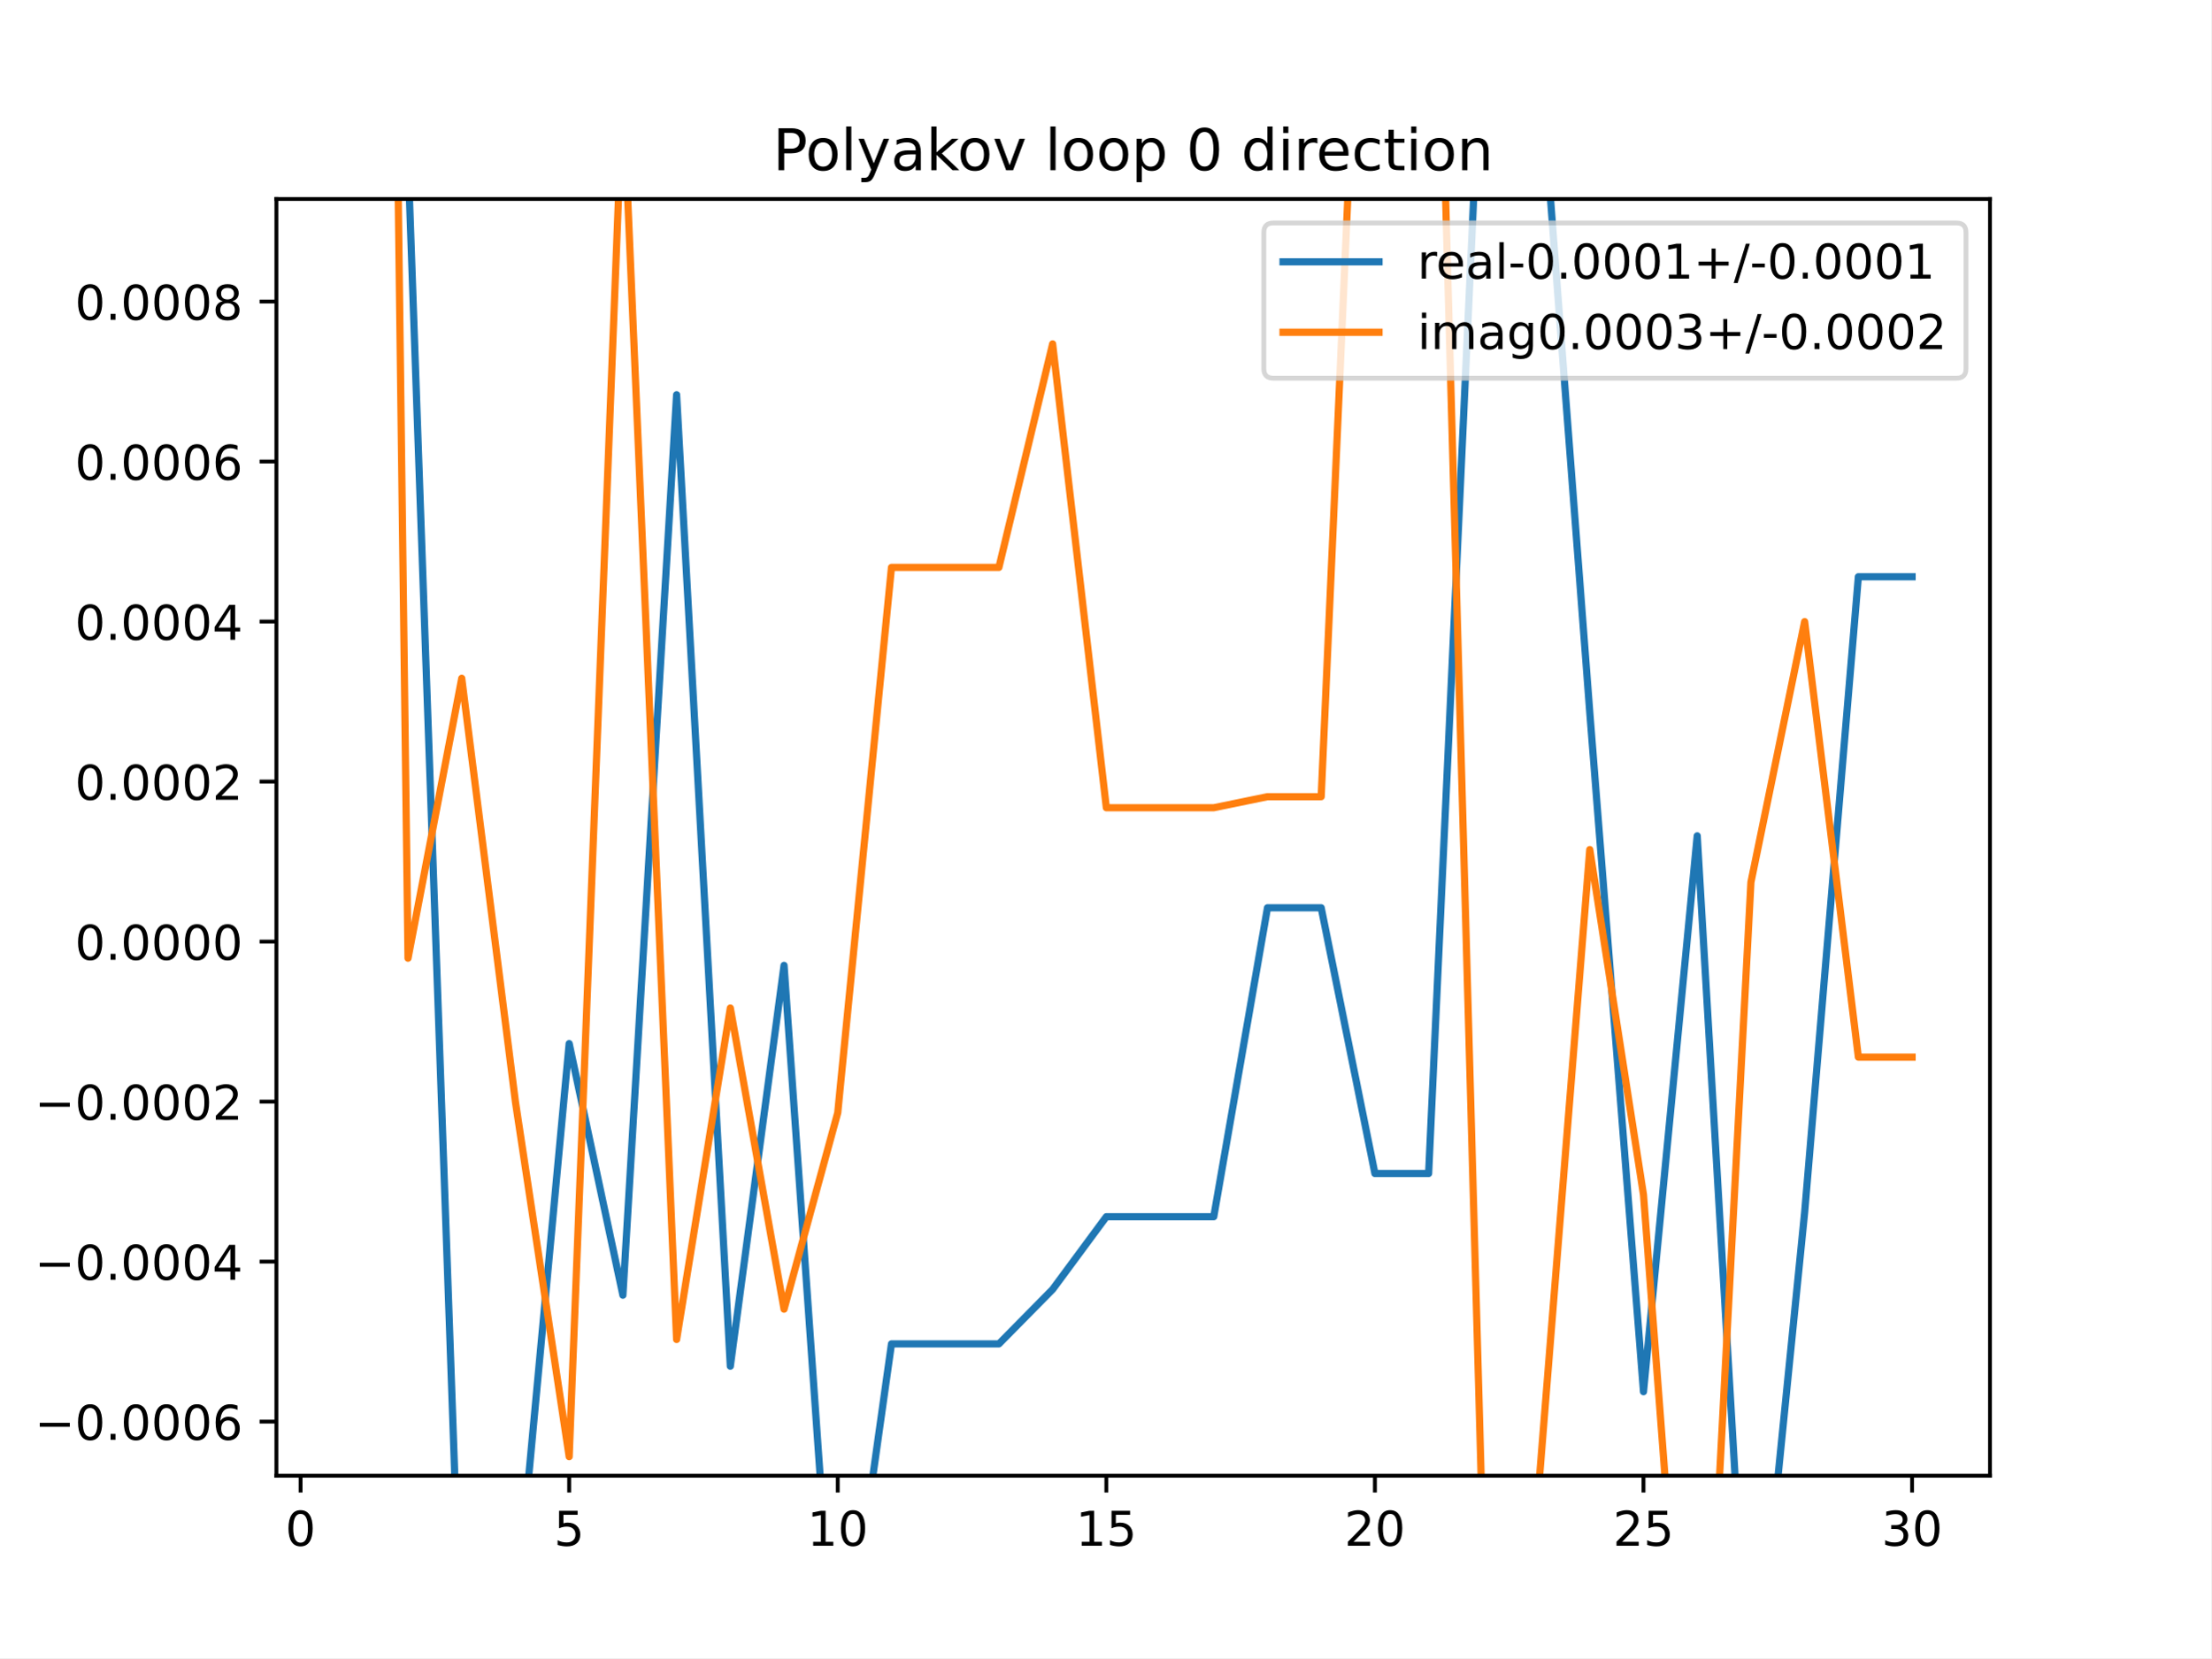
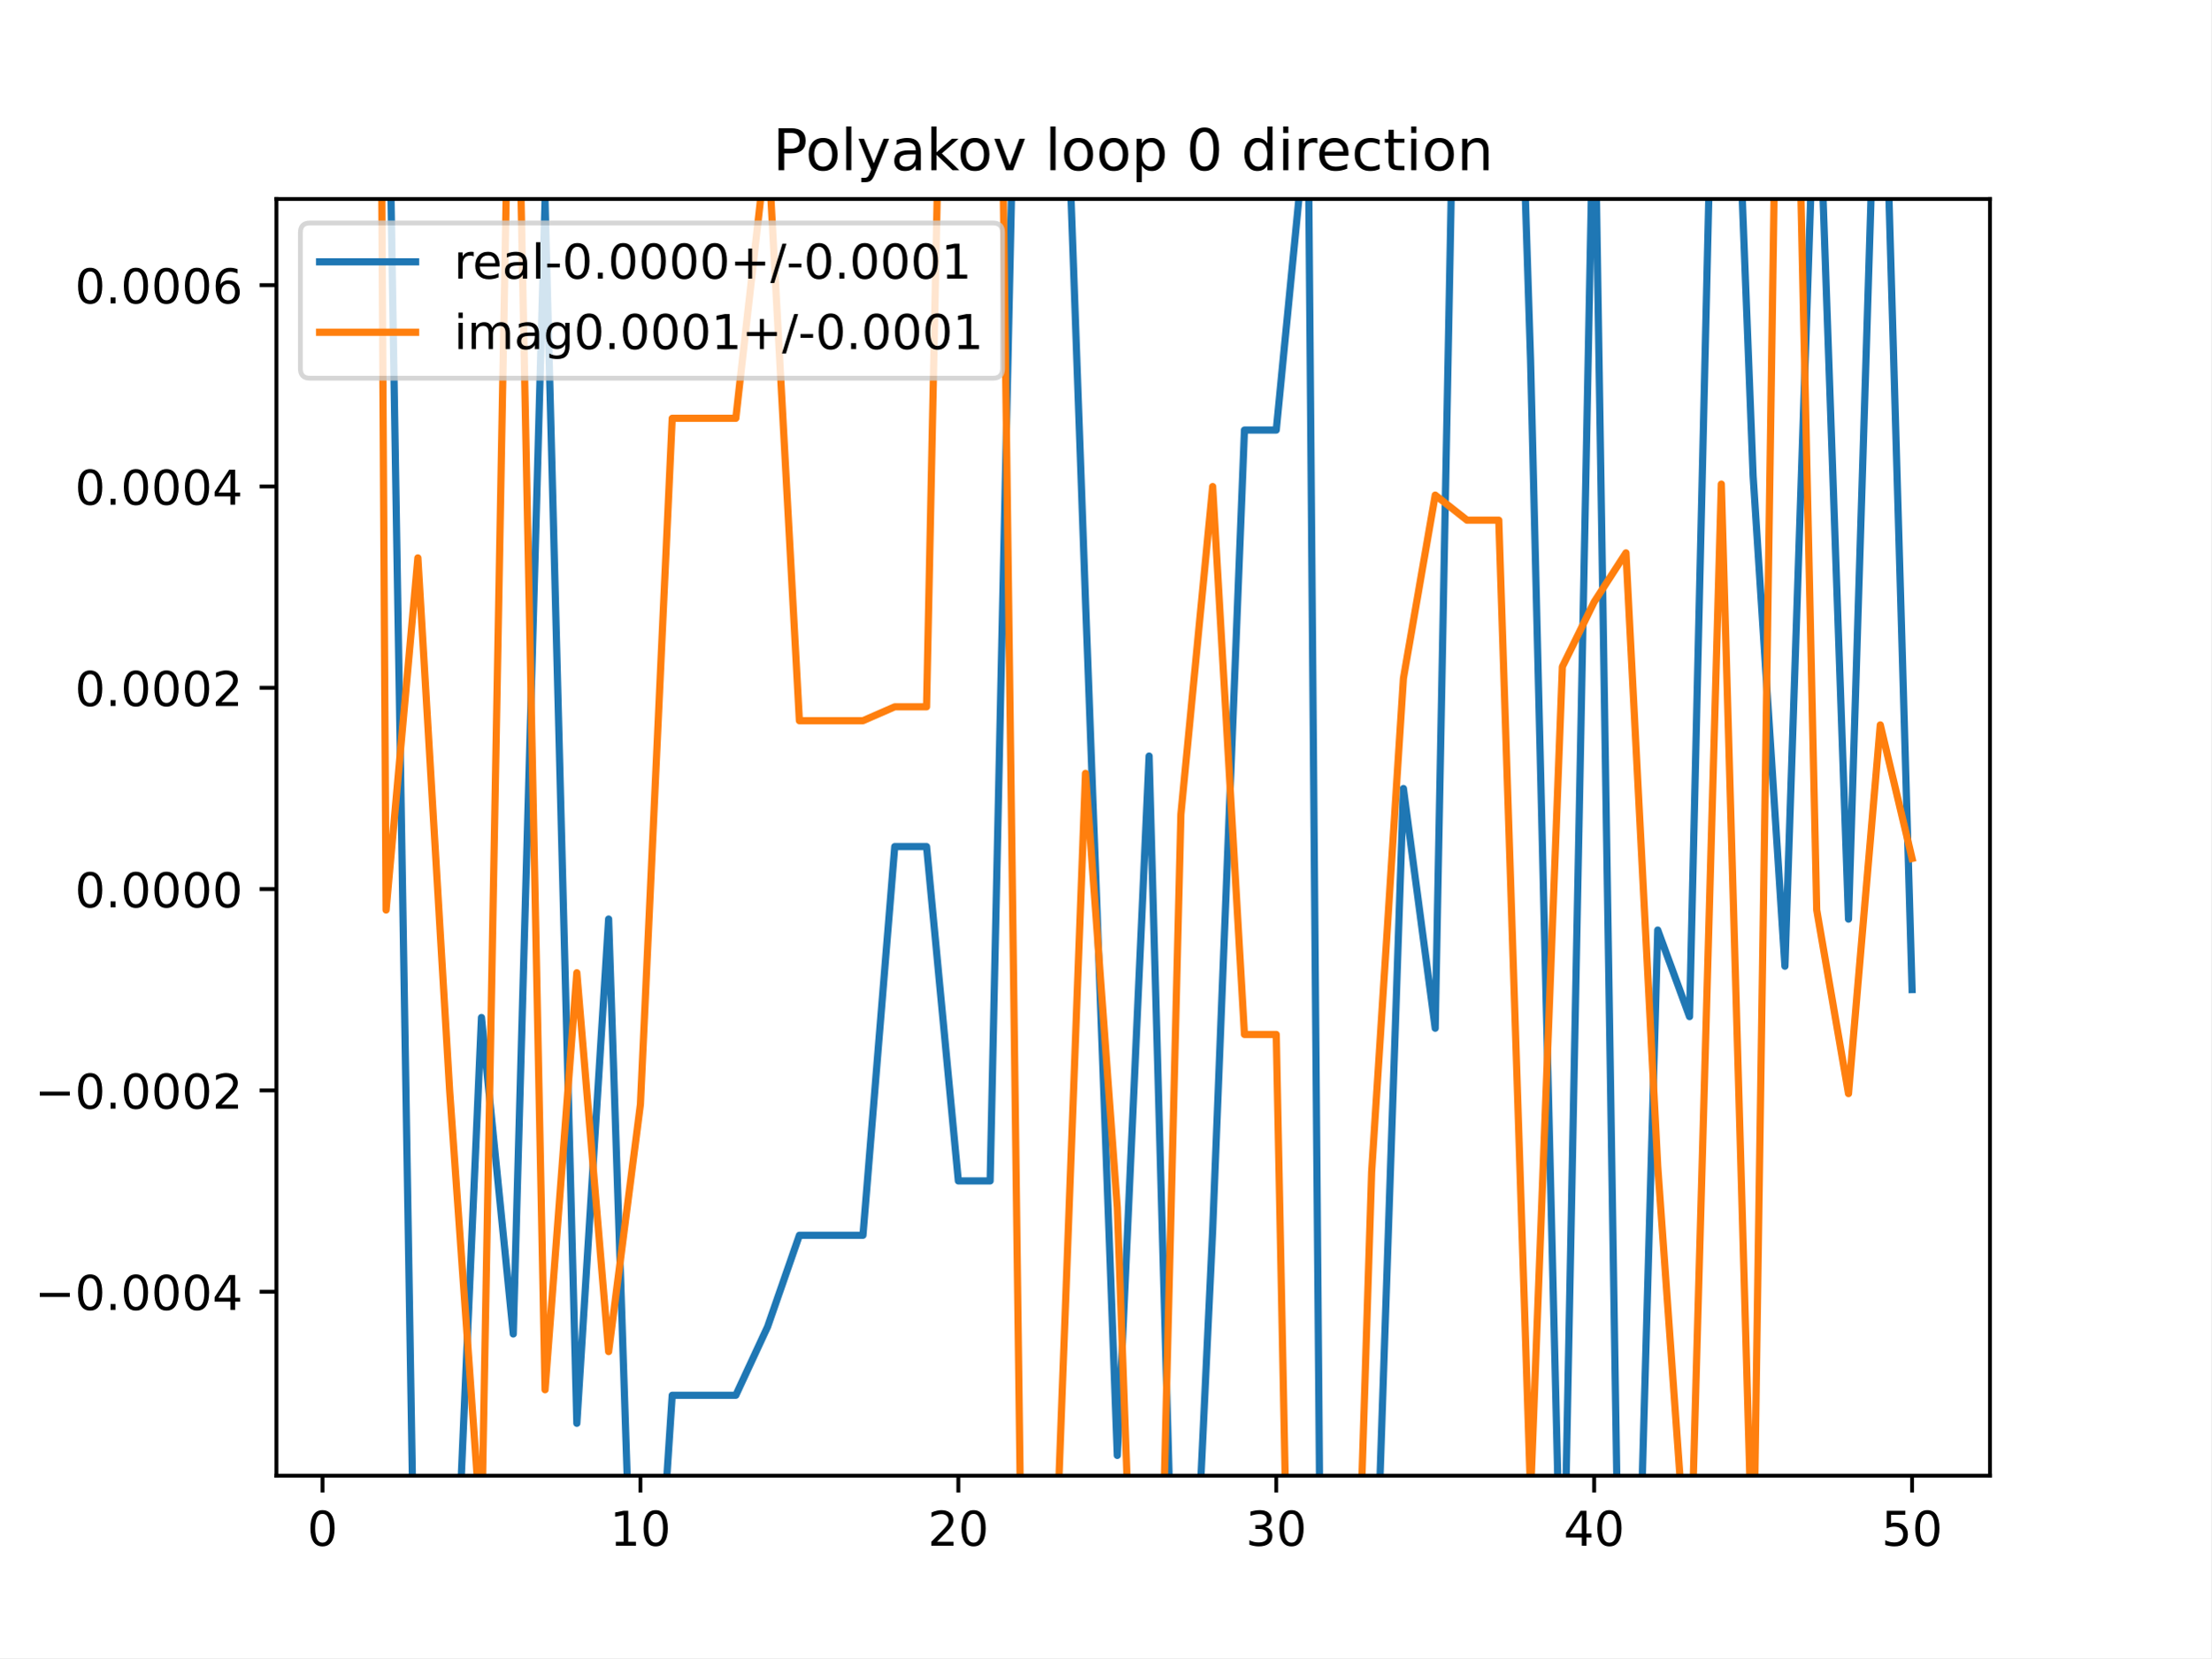
<svg xmlns="http://www.w3.org/2000/svg" xmlns:xlink="http://www.w3.org/1999/xlink" height="345.6pt" version="1.1" viewBox="0 0 460.8 345.6" width="460.8pt">
  <defs>
    <style type="text/css">
*{stroke-linecap:butt;stroke-linejoin:round;}
  </style>
  </defs>
  <g id="figure_1">
    <g id="patch_1">
      <path d="M 0 345.6  L 460.8 345.6  L 460.8 0  L 0 0  z " style="fill:#ffffff;" />
    </g>
    <g id="axes_1">
      <g id="patch_2">
        <path d="M 57.6 307.584  L 414.72 307.584  L 414.72 41.472  L 57.6 41.472  z " style="fill:#ffffff;" />
      </g>
      <g id="matplotlib.axis_1">
        <g id="xtick_1">
          <g id="line2d_1">
            <defs>
-               <path d="M 0 0  L 0 3.5  " id="mcbf77441ff" style="stroke:#000000;stroke-width:0.8;" />
-             </defs>
-             <g>
-               <use style="stroke:#000000;stroke-width:0.8;" x="62.638" xlink:href="#mcbf77441ff" y="307.584" />
+               <path d="M 0 0  L 0 3.5  " id="m22ef51a358" style="stroke:#000000;stroke-width:0.8;" />
+             </defs>
+             <g>
+               <use style="stroke:#000000;stroke-width:0.8;" x="67.207" xlink:href="#m22ef51a358" y="307.584" />
            </g>
          </g>
          <g id="text_1">
            <defs>
              <path d="M 31.781 66.406  Q 24.172 66.406 20.328 58.906  Q 16.5 51.422 16.5 36.375  Q 16.5 21.391 20.328 13.891  Q 24.172 6.391 31.781 6.391  Q 39.453 6.391 43.281 13.891  Q 47.125 21.391 47.125 36.375  Q 47.125 51.422 43.281 58.906  Q 39.453 66.406 31.781 66.406  z M 31.781 74.219  Q 44.047 74.219 50.516 64.516  Q 56.984 54.828 56.984 36.375  Q 56.984 17.969 50.516 8.266  Q 44.047 -1.422 31.781 -1.422  Q 19.531 -1.422 13.062 8.266  Q 6.594 17.969 6.594 36.375  Q 6.594 54.828 13.062 64.516  Q 19.531 74.219 31.781 74.219  z " id="DejaVuSans-48" />
            </defs>
-             <g transform="translate(59.45649 322.1824)scale(0.1 -0.1)">
+             <g transform="translate(64.02587 322.1824)scale(0.1 -0.1)">
              <use xlink:href="#DejaVuSans-48" />
            </g>
          </g>
        </g>
        <g id="xtick_2">
          <g id="line2d_2">
            <g>
-               <use style="stroke:#000000;stroke-width:0.8;" x="118.613" xlink:href="#mcbf77441ff" y="307.584" />
+               <use style="stroke:#000000;stroke-width:0.8;" x="133.463" xlink:href="#m22ef51a358" y="307.584" />
            </g>
          </g>
          <g id="text_2">
            <defs>
-               <path d="M 10.797 72.906  L 49.516 72.906  L 49.516 64.594  L 19.828 64.594  L 19.828 46.734  Q 21.969 47.469 24.109 47.828  Q 26.266 48.188 28.422 48.188  Q 40.625 48.188 47.75 41.5  Q 54.891 34.812 54.891 23.391  Q 54.891 11.625 47.562 5.094  Q 40.234 -1.422 26.906 -1.422  Q 22.312 -1.422 17.547 -0.641  Q 12.797 0.141 7.719 1.703  L 7.719 11.625  Q 12.109 9.234 16.797 8.062  Q 21.484 6.891 26.703 6.891  Q 35.156 6.891 40.078 11.328  Q 45.016 15.766 45.016 23.391  Q 45.016 31 40.078 35.438  Q 35.156 39.891 26.703 39.891  Q 22.75 39.891 18.812 39.016  Q 14.891 38.141 10.797 36.281  z " id="DejaVuSans-53" />
-             </defs>
-             <g transform="translate(115.4314 322.1824)scale(0.1 -0.1)">
-               <use xlink:href="#DejaVuSans-53" />
+               <path d="M 12.406 8.297  L 28.516 8.297  L 28.516 63.922  L 10.984 60.406  L 10.984 69.391  L 28.422 72.906  L 38.281 72.906  L 38.281 8.297  L 54.391 8.297  L 54.391 0  L 12.406 0  z " id="DejaVuSans-49" />
+             </defs>
+             <g transform="translate(127.1007 322.1824)scale(0.1 -0.1)">
+               <use xlink:href="#DejaVuSans-49" />
+               <use x="63.623" xlink:href="#DejaVuSans-48" />
            </g>
          </g>
        </g>
        <g id="xtick_3">
          <g id="line2d_3">
            <g>
-               <use style="stroke:#000000;stroke-width:0.8;" x="174.588" xlink:href="#mcbf77441ff" y="307.584" />
+               <use style="stroke:#000000;stroke-width:0.8;" x="199.719" xlink:href="#m22ef51a358" y="307.584" />
            </g>
          </g>
          <g id="text_3">
            <defs>
-               <path d="M 12.406 8.297  L 28.516 8.297  L 28.516 63.922  L 10.984 60.406  L 10.984 69.391  L 28.422 72.906  L 38.281 72.906  L 38.281 8.297  L 54.391 8.297  L 54.391 0  L 12.406 0  z " id="DejaVuSans-49" />
-             </defs>
-             <g transform="translate(168.2251 322.1824)scale(0.1 -0.1)">
-               <use xlink:href="#DejaVuSans-49" />
+               <path d="M 19.188 8.297  L 53.609 8.297  L 53.609 0  L 7.328 0  L 7.328 8.297  Q 12.938 14.109 22.625 23.891  Q 32.328 33.688 34.812 36.531  Q 39.547 41.844 41.422 45.531  Q 43.312 49.219 43.312 52.781  Q 43.312 58.594 39.234 62.25  Q 35.156 65.922 28.609 65.922  Q 23.969 65.922 18.812 64.312  Q 13.672 62.703 7.812 59.422  L 7.812 69.391  Q 13.766 71.781 18.938 73  Q 24.125 74.219 28.422 74.219  Q 39.75 74.219 46.484 68.547  Q 53.219 62.891 53.219 53.422  Q 53.219 48.922 51.531 44.891  Q 49.859 40.875 45.406 35.406  Q 44.188 33.984 37.641 27.219  Q 31.109 20.453 19.188 8.297  z " id="DejaVuSans-50" />
+             </defs>
+             <g transform="translate(193.3567 322.1824)scale(0.1 -0.1)">
+               <use xlink:href="#DejaVuSans-50" />
              <use x="63.623" xlink:href="#DejaVuSans-48" />
            </g>
          </g>
        </g>
        <g id="xtick_4">
          <g id="line2d_4">
            <g>
-               <use style="stroke:#000000;stroke-width:0.8;" x="230.563" xlink:href="#mcbf77441ff" y="307.584" />
+               <use style="stroke:#000000;stroke-width:0.8;" x="265.975" xlink:href="#m22ef51a358" y="307.584" />
            </g>
          </g>
          <g id="text_4">
-             <g transform="translate(224.2 322.1824)scale(0.1 -0.1)">
-               <use xlink:href="#DejaVuSans-49" />
-               <use x="63.623" xlink:href="#DejaVuSans-53" />
+             <defs>
+               <path d="M 40.578 39.312  Q 47.656 37.797 51.625 33  Q 55.609 28.219 55.609 21.188  Q 55.609 10.406 48.188 4.484  Q 40.766 -1.422 27.094 -1.422  Q 22.516 -1.422 17.656 -0.516  Q 12.797 0.391 7.625 2.203  L 7.625 11.719  Q 11.719 9.328 16.594 8.109  Q 21.484 6.891 26.812 6.891  Q 36.078 6.891 40.938 10.547  Q 45.797 14.203 45.797 21.188  Q 45.797 27.641 41.281 31.266  Q 36.766 34.906 28.719 34.906  L 20.219 34.906  L 20.219 43.016  L 29.109 43.016  Q 36.375 43.016 40.234 45.922  Q 44.094 48.828 44.094 54.297  Q 44.094 59.906 40.109 62.906  Q 36.141 65.922 28.719 65.922  Q 24.656 65.922 20.016 65.031  Q 15.375 64.156 9.812 62.312  L 9.812 71.094  Q 15.438 72.656 20.344 73.438  Q 25.25 74.219 29.594 74.219  Q 40.828 74.219 47.359 69.109  Q 53.906 64.016 53.906 55.328  Q 53.906 49.266 50.438 45.094  Q 46.969 40.922 40.578 39.312  z " id="DejaVuSans-51" />
+             </defs>
+             <g transform="translate(259.6127 322.1824)scale(0.1 -0.1)">
+               <use xlink:href="#DejaVuSans-51" />
+               <use x="63.623" xlink:href="#DejaVuSans-48" />
            </g>
          </g>
        </g>
        <g id="xtick_5">
          <g id="line2d_5">
            <g>
-               <use style="stroke:#000000;stroke-width:0.8;" x="286.537" xlink:href="#mcbf77441ff" y="307.584" />
+               <use style="stroke:#000000;stroke-width:0.8;" x="332.231" xlink:href="#m22ef51a358" y="307.584" />
            </g>
          </g>
          <g id="text_5">
            <defs>
-               <path d="M 19.188 8.297  L 53.609 8.297  L 53.609 0  L 7.328 0  L 7.328 8.297  Q 12.938 14.109 22.625 23.891  Q 32.328 33.688 34.812 36.531  Q 39.547 41.844 41.422 45.531  Q 43.312 49.219 43.312 52.781  Q 43.312 58.594 39.234 62.25  Q 35.156 65.922 28.609 65.922  Q 23.969 65.922 18.812 64.312  Q 13.672 62.703 7.812 59.422  L 7.812 69.391  Q 13.766 71.781 18.938 73  Q 24.125 74.219 28.422 74.219  Q 39.75 74.219 46.484 68.547  Q 53.219 62.891 53.219 53.422  Q 53.219 48.922 51.531 44.891  Q 49.859 40.875 45.406 35.406  Q 44.188 33.984 37.641 27.219  Q 31.109 20.453 19.188 8.297  z " id="DejaVuSans-50" />
-             </defs>
-             <g transform="translate(280.1749 322.1824)scale(0.1 -0.1)">
-               <use xlink:href="#DejaVuSans-50" />
+               <path d="M 37.797 64.312  L 12.891 25.391  L 37.797 25.391  z M 35.203 72.906  L 47.609 72.906  L 47.609 25.391  L 58.016 25.391  L 58.016 17.188  L 47.609 17.188  L 47.609 0  L 37.797 0  L 37.797 17.188  L 4.891 17.188  L 4.891 26.703  z " id="DejaVuSans-52" />
+             </defs>
+             <g transform="translate(325.8687 322.1824)scale(0.1 -0.1)">
+               <use xlink:href="#DejaVuSans-52" />
              <use x="63.623" xlink:href="#DejaVuSans-48" />
            </g>
          </g>
        </g>
        <g id="xtick_6">
          <g id="line2d_6">
            <g>
-               <use style="stroke:#000000;stroke-width:0.8;" x="342.512" xlink:href="#mcbf77441ff" y="307.584" />
+               <use style="stroke:#000000;stroke-width:0.8;" x="398.487" xlink:href="#m22ef51a358" y="307.584" />
            </g>
          </g>
          <g id="text_6">
-             <g transform="translate(336.1499 322.1824)scale(0.1 -0.1)">
-               <use xlink:href="#DejaVuSans-50" />
-               <use x="63.623" xlink:href="#DejaVuSans-53" />
-             </g>
-           </g>
-         </g>
-         <g id="xtick_7">
-           <g id="line2d_7">
-             <g>
-               <use style="stroke:#000000;stroke-width:0.8;" x="398.487" xlink:href="#mcbf77441ff" y="307.584" />
-             </g>
-           </g>
-           <g id="text_7">
-             <defs>
-               <path d="M 40.578 39.312  Q 47.656 37.797 51.625 33  Q 55.609 28.219 55.609 21.188  Q 55.609 10.406 48.188 4.484  Q 40.766 -1.422 27.094 -1.422  Q 22.516 -1.422 17.656 -0.516  Q 12.797 0.391 7.625 2.203  L 7.625 11.719  Q 11.719 9.328 16.594 8.109  Q 21.484 6.891 26.812 6.891  Q 36.078 6.891 40.938 10.547  Q 45.797 14.203 45.797 21.188  Q 45.797 27.641 41.281 31.266  Q 36.766 34.906 28.719 34.906  L 20.219 34.906  L 20.219 43.016  L 29.109 43.016  Q 36.375 43.016 40.234 45.922  Q 44.094 48.828 44.094 54.297  Q 44.094 59.906 40.109 62.906  Q 36.141 65.922 28.719 65.922  Q 24.656 65.922 20.016 65.031  Q 15.375 64.156 9.812 62.312  L 9.812 71.094  Q 15.438 72.656 20.344 73.438  Q 25.25 74.219 29.594 74.219  Q 40.828 74.219 47.359 69.109  Q 53.906 64.016 53.906 55.328  Q 53.906 49.266 50.438 45.094  Q 46.969 40.922 40.578 39.312  z " id="DejaVuSans-51" />
+             <defs>
+               <path d="M 10.797 72.906  L 49.516 72.906  L 49.516 64.594  L 19.828 64.594  L 19.828 46.734  Q 21.969 47.469 24.109 47.828  Q 26.266 48.188 28.422 48.188  Q 40.625 48.188 47.75 41.5  Q 54.891 34.812 54.891 23.391  Q 54.891 11.625 47.562 5.094  Q 40.234 -1.422 26.906 -1.422  Q 22.312 -1.422 17.547 -0.641  Q 12.797 0.141 7.719 1.703  L 7.719 11.625  Q 12.109 9.234 16.797 8.062  Q 21.484 6.891 26.703 6.891  Q 35.156 6.891 40.078 11.328  Q 45.016 15.766 45.016 23.391  Q 45.016 31 40.078 35.438  Q 35.156 39.891 26.703 39.891  Q 22.75 39.891 18.812 39.016  Q 14.891 38.141 10.797 36.281  z " id="DejaVuSans-53" />
            </defs>
            <g transform="translate(392.1248 322.1824)scale(0.1 -0.1)">
-               <use xlink:href="#DejaVuSans-51" />
+               <use xlink:href="#DejaVuSans-53" />
              <use x="63.623" xlink:href="#DejaVuSans-48" />
            </g>
          </g>
        </g>
      </g>
      <g id="matplotlib.axis_2">
        <g id="ytick_1">
-           <g id="line2d_8">
-             <defs>
-               <path d="M 0 0  L -3.5 0  " id="mf960a176d1" style="stroke:#000000;stroke-width:0.8;" />
-             </defs>
-             <g>
-               <use style="stroke:#000000;stroke-width:0.8;" x="57.6" xlink:href="#mf960a176d1" y="296.307" />
-             </g>
-           </g>
-           <g id="text_8">
+           <g id="line2d_7">
+             <defs>
+               <path d="M 0 0  L -3.5 0  " id="m80b40e028d" style="stroke:#000000;stroke-width:0.8;" />
+             </defs>
+             <g>
+               <use style="stroke:#000000;stroke-width:0.8;" x="57.6" xlink:href="#m80b40e028d" y="269.242" />
+             </g>
+           </g>
+           <g id="text_7">
            <defs>
              <path d="M 10.594 35.5  L 73.188 35.5  L 73.188 27.203  L 10.594 27.203  z " id="DejaVuSans-8722" />
              <path d="M 10.688 12.406  L 21 12.406  L 21 0  L 10.688 0  z " id="DejaVuSans-46" />
-               <path d="M 33.016 40.375  Q 26.375 40.375 22.484 35.828  Q 18.609 31.297 18.609 23.391  Q 18.609 15.531 22.484 10.953  Q 26.375 6.391 33.016 6.391  Q 39.656 6.391 43.531 10.953  Q 47.406 15.531 47.406 23.391  Q 47.406 31.297 43.531 35.828  Q 39.656 40.375 33.016 40.375  z M 52.594 71.297  L 52.594 62.312  Q 48.875 64.062 45.094 64.984  Q 41.312 65.922 37.594 65.922  Q 27.828 65.922 22.672 59.328  Q 17.531 52.734 16.797 39.406  Q 19.672 43.656 24.016 45.922  Q 28.375 48.188 33.594 48.188  Q 44.578 48.188 50.953 41.516  Q 57.328 34.859 57.328 23.391  Q 57.328 12.156 50.688 5.359  Q 44.047 -1.422 33.016 -1.422  Q 20.359 -1.422 13.672 8.266  Q 6.984 17.969 6.984 36.375  Q 6.984 53.656 15.188 63.938  Q 23.391 74.219 37.203 74.219  Q 40.922 74.219 44.703 73.484  Q 48.484 72.75 52.594 71.297  z " id="DejaVuSans-54" />
-             </defs>
-             <g transform="translate(7.229687 300.1066)scale(0.1 -0.1)">
-               <use xlink:href="#DejaVuSans-8722" />
-               <use x="83.789" xlink:href="#DejaVuSans-48" />
-               <use x="147.412" xlink:href="#DejaVuSans-46" />
-               <use x="179.199" xlink:href="#DejaVuSans-48" />
-               <use x="242.822" xlink:href="#DejaVuSans-48" />
-               <use x="306.445" xlink:href="#DejaVuSans-48" />
-               <use x="370.068" xlink:href="#DejaVuSans-54" />
-             </g>
-           </g>
-         </g>
-         <g id="ytick_2">
-           <g id="line2d_9">
-             <g>
-               <use style="stroke:#000000;stroke-width:0.8;" x="57.6" xlink:href="#mf960a176d1" y="262.956" />
-             </g>
-           </g>
-           <g id="text_9">
-             <defs>
-               <path d="M 37.797 64.312  L 12.891 25.391  L 37.797 25.391  z M 35.203 72.906  L 47.609 72.906  L 47.609 25.391  L 58.016 25.391  L 58.016 17.188  L 47.609 17.188  L 47.609 0  L 37.797 0  L 37.797 17.188  L 4.891 17.188  L 4.891 26.703  z " id="DejaVuSans-52" />
-             </defs>
-             <g transform="translate(7.229687 266.7553)scale(0.1 -0.1)">
+             </defs>
+             <g transform="translate(7.229687 273.0407)scale(0.1 -0.1)">
              <use xlink:href="#DejaVuSans-8722" />
              <use x="83.789" xlink:href="#DejaVuSans-48" />
              <use x="147.412" xlink:href="#DejaVuSans-46" />
              <use x="179.199" xlink:href="#DejaVuSans-48" />
              <use x="242.822" xlink:href="#DejaVuSans-48" />
              <use x="306.445" xlink:href="#DejaVuSans-48" />
              <use x="370.068" xlink:href="#DejaVuSans-52" />
            </g>
          </g>
        </g>
-         <g id="ytick_3">
-           <g id="line2d_10">
-             <g>
-               <use style="stroke:#000000;stroke-width:0.8;" x="57.6" xlink:href="#mf960a176d1" y="229.605" />
-             </g>
-           </g>
-           <g id="text_10">
-             <g transform="translate(7.229687 233.404)scale(0.1 -0.1)">
+         <g id="ytick_2">
+           <g id="line2d_8">
+             <g>
+               <use style="stroke:#000000;stroke-width:0.8;" x="57.6" xlink:href="#m80b40e028d" y="227.278" />
+             </g>
+           </g>
+           <g id="text_8">
+             <g transform="translate(7.229687 231.0776)scale(0.1 -0.1)">
              <use xlink:href="#DejaVuSans-8722" />
              <use x="83.789" xlink:href="#DejaVuSans-48" />
              <use x="147.412" xlink:href="#DejaVuSans-46" />
              <use x="179.199" xlink:href="#DejaVuSans-48" />
              <use x="242.822" xlink:href="#DejaVuSans-48" />
              <use x="306.445" xlink:href="#DejaVuSans-48" />
              <use x="370.068" xlink:href="#DejaVuSans-50" />
            </g>
          </g>
        </g>
-         <g id="ytick_4">
-           <g id="line2d_11">
-             <g>
-               <use style="stroke:#000000;stroke-width:0.8;" x="57.6" xlink:href="#mf960a176d1" y="196.253" />
-             </g>
-           </g>
-           <g id="text_11">
-             <g transform="translate(15.60938 200.0526)scale(0.1 -0.1)">
+         <g id="ytick_3">
+           <g id="line2d_9">
+             <g>
+               <use style="stroke:#000000;stroke-width:0.8;" x="57.6" xlink:href="#m80b40e028d" y="185.315" />
+             </g>
+           </g>
+           <g id="text_9">
+             <g transform="translate(15.60938 189.1144)scale(0.1 -0.1)">
              <use xlink:href="#DejaVuSans-48" />
              <use x="63.623" xlink:href="#DejaVuSans-46" />
              <use x="95.41" xlink:href="#DejaVuSans-48" />
              <use x="159.033" xlink:href="#DejaVuSans-48" />
              <use x="222.656" xlink:href="#DejaVuSans-48" />
              <use x="286.279" xlink:href="#DejaVuSans-48" />
            </g>
          </g>
        </g>
-         <g id="ytick_5">
-           <g id="line2d_12">
-             <g>
-               <use style="stroke:#000000;stroke-width:0.8;" x="57.6" xlink:href="#mf960a176d1" y="162.902" />
-             </g>
-           </g>
-           <g id="text_12">
-             <g transform="translate(15.60938 166.7013)scale(0.1 -0.1)">
+         <g id="ytick_4">
+           <g id="line2d_10">
+             <g>
+               <use style="stroke:#000000;stroke-width:0.8;" x="57.6" xlink:href="#m80b40e028d" y="143.352" />
+             </g>
+           </g>
+           <g id="text_10">
+             <g transform="translate(15.60938 147.1512)scale(0.1 -0.1)">
              <use xlink:href="#DejaVuSans-48" />
              <use x="63.623" xlink:href="#DejaVuSans-46" />
              <use x="95.41" xlink:href="#DejaVuSans-48" />
              <use x="159.033" xlink:href="#DejaVuSans-48" />
              <use x="222.656" xlink:href="#DejaVuSans-48" />
              <use x="286.279" xlink:href="#DejaVuSans-50" />
            </g>
          </g>
        </g>
-         <g id="ytick_6">
-           <g id="line2d_13">
-             <g>
-               <use style="stroke:#000000;stroke-width:0.8;" x="57.6" xlink:href="#mf960a176d1" y="129.551" />
-             </g>
-           </g>
-           <g id="text_13">
-             <g transform="translate(15.60938 133.35)scale(0.1 -0.1)">
+         <g id="ytick_5">
+           <g id="line2d_11">
+             <g>
+               <use style="stroke:#000000;stroke-width:0.8;" x="57.6" xlink:href="#m80b40e028d" y="101.389" />
+             </g>
+           </g>
+           <g id="text_11">
+             <g transform="translate(15.60938 105.1881)scale(0.1 -0.1)">
              <use xlink:href="#DejaVuSans-48" />
              <use x="63.623" xlink:href="#DejaVuSans-46" />
              <use x="95.41" xlink:href="#DejaVuSans-48" />
              <use x="159.033" xlink:href="#DejaVuSans-48" />
              <use x="222.656" xlink:href="#DejaVuSans-48" />
              <use x="286.279" xlink:href="#DejaVuSans-52" />
            </g>
          </g>
        </g>
-         <g id="ytick_7">
-           <g id="line2d_14">
-             <g>
-               <use style="stroke:#000000;stroke-width:0.8;" x="57.6" xlink:href="#mf960a176d1" y="96.199" />
-             </g>
-           </g>
-           <g id="text_14">
-             <g transform="translate(15.60938 99.99866)scale(0.1 -0.1)">
+         <g id="ytick_6">
+           <g id="line2d_12">
+             <g>
+               <use style="stroke:#000000;stroke-width:0.8;" x="57.6" xlink:href="#m80b40e028d" y="59.426" />
+             </g>
+           </g>
+           <g id="text_12">
+             <defs>
+               <path d="M 33.016 40.375  Q 26.375 40.375 22.484 35.828  Q 18.609 31.297 18.609 23.391  Q 18.609 15.531 22.484 10.953  Q 26.375 6.391 33.016 6.391  Q 39.656 6.391 43.531 10.953  Q 47.406 15.531 47.406 23.391  Q 47.406 31.297 43.531 35.828  Q 39.656 40.375 33.016 40.375  z M 52.594 71.297  L 52.594 62.312  Q 48.875 64.062 45.094 64.984  Q 41.312 65.922 37.594 65.922  Q 27.828 65.922 22.672 59.328  Q 17.531 52.734 16.797 39.406  Q 19.672 43.656 24.016 45.922  Q 28.375 48.188 33.594 48.188  Q 44.578 48.188 50.953 41.516  Q 57.328 34.859 57.328 23.391  Q 57.328 12.156 50.688 5.359  Q 44.047 -1.422 33.016 -1.422  Q 20.359 -1.422 13.672 8.266  Q 6.984 17.969 6.984 36.375  Q 6.984 53.656 15.188 63.938  Q 23.391 74.219 37.203 74.219  Q 40.922 74.219 44.703 73.484  Q 48.484 72.75 52.594 71.297  z " id="DejaVuSans-54" />
+             </defs>
+             <g transform="translate(15.60938 63.2249)scale(0.1 -0.1)">
              <use xlink:href="#DejaVuSans-48" />
              <use x="63.623" xlink:href="#DejaVuSans-46" />
              <use x="95.41" xlink:href="#DejaVuSans-48" />
              <use x="159.033" xlink:href="#DejaVuSans-48" />
              <use x="222.656" xlink:href="#DejaVuSans-48" />
              <use x="286.279" xlink:href="#DejaVuSans-54" />
            </g>
          </g>
        </g>
-         <g id="ytick_8">
-           <g id="line2d_15">
-             <g>
-               <use style="stroke:#000000;stroke-width:0.8;" x="57.6" xlink:href="#mf960a176d1" y="62.848" />
-             </g>
-           </g>
-           <g id="text_15">
-             <defs>
-               <path d="M 31.781 34.625  Q 24.75 34.625 20.719 30.859  Q 16.703 27.094 16.703 20.516  Q 16.703 13.922 20.719 10.156  Q 24.75 6.391 31.781 6.391  Q 38.812 6.391 42.859 10.172  Q 46.922 13.969 46.922 20.516  Q 46.922 27.094 42.891 30.859  Q 38.875 34.625 31.781 34.625  z M 21.922 38.812  Q 15.578 40.375 12.031 44.719  Q 8.5 49.078 8.5 55.328  Q 8.5 64.062 14.719 69.141  Q 20.953 74.219 31.781 74.219  Q 42.672 74.219 48.875 69.141  Q 55.078 64.062 55.078 55.328  Q 55.078 49.078 51.531 44.719  Q 48 40.375 41.703 38.812  Q 48.828 37.156 52.797 32.312  Q 56.781 27.484 56.781 20.516  Q 56.781 9.906 50.312 4.234  Q 43.844 -1.422 31.781 -1.422  Q 19.734 -1.422 13.25 4.234  Q 6.781 9.906 6.781 20.516  Q 6.781 27.484 10.781 32.312  Q 14.797 37.156 21.922 38.812  z M 18.312 54.391  Q 18.312 48.734 21.844 45.562  Q 25.391 42.391 31.781 42.391  Q 38.141 42.391 41.719 45.562  Q 45.312 48.734 45.312 54.391  Q 45.312 60.062 41.719 63.234  Q 38.141 66.406 31.781 66.406  Q 25.391 66.406 21.844 63.234  Q 18.312 60.062 18.312 54.391  z " id="DejaVuSans-56" />
-             </defs>
-             <g transform="translate(15.60938 66.64734)scale(0.1 -0.1)">
-               <use xlink:href="#DejaVuSans-48" />
-               <use x="63.623" xlink:href="#DejaVuSans-46" />
-               <use x="95.41" xlink:href="#DejaVuSans-48" />
-               <use x="159.033" xlink:href="#DejaVuSans-48" />
-               <use x="222.656" xlink:href="#DejaVuSans-48" />
-               <use x="286.279" xlink:href="#DejaVuSans-56" />
-             </g>
-           </g>
-         </g>
-       </g>
-       <g id="line2d_16">
-         <path clip-path="url(#p0904119d25)" d="M 79.109 -1  L 85.028 32.852  L 96.155 346.6  M 98.107 346.6  L 107.418 337.238  L 118.613 217.522  L 129.808 269.954  L 141.003 82.277  L 152.198 284.755  L 163.393 201.214  L 173.669 346.6  M 176.418 346.6  L 185.783 280.106  L 196.978 280.106  L 208.173 280.106  L 219.368 268.749  L 230.563 253.6  L 241.757 253.6  L 252.952 253.6  L 264.147 189.209  L 275.342 189.209  L 286.537 244.596  L 297.732 244.596  L 308.927 2.08  L 320.122 2.08  L 331.317 148.489  L 342.512 290.073  L 353.707 174.214  L 363.895 346.6  M 366.622 346.6  L 376.097 252.686  L 387.292 120.208  L 398.487 120.208  " style="fill:none;stroke:#1f77b4;stroke-linecap:square;stroke-width:1.5;" />
-       </g>
-       <g id="line2d_17">
-         <path clip-path="url(#p0904119d25)" d="M 82.45 -1  L 85.028 199.719  L 96.223 141.385  L 107.418 229.695  L 118.613 303.605  L 129.808 17.872  L 141.003 279.19  L 152.198 210.112  L 163.393 272.871  L 174.588 231.911  L 185.783 118.264  L 196.978 118.264  L 208.173 118.264  L 219.368 71.679  L 230.563 168.356  L 241.757 168.356  L 252.952 168.356  L 264.147 166.055  L 275.342 166.055  L 282.76 -1  M 300.096 -1  L 308.927 316.887  L 320.122 316.887  L 331.317 177.076  L 342.512 249.033  L 349.955 346.6  M 356.306 346.6  L 364.902 183.881  L 376.097 129.567  L 387.292 220.334  L 398.487 220.334  " style="fill:none;stroke:#ff7f0e;stroke-linecap:square;stroke-width:1.5;" />
+       </g>
+       <g id="line2d_13">
+         <path clip-path="url(#pb9dd88fc49)" d="M 80.78 -1  L 86.579 346.6  M 94.418 346.6  L 100.335 212.076  L 106.961 278.047  L 113.586 41.908  L 120.212 296.669  L 126.838 191.556  L 131.993 346.6  M 136.393 346.6  L 140.089 290.82  L 146.714 290.82  L 153.34 290.82  L 159.966 276.53  L 166.591 257.47  L 173.217 257.47  L 179.842 257.47  L 186.468 176.451  L 193.094 176.451  L 199.719 246.141  L 206.345 246.141  L 211.711 -1  M 221.682 -1  L 226.222 125.217  L 232.847 303.361  L 239.473 157.585  L 244.727 346.6  M 248.44 346.6  L 252.724 256.319  L 259.35 89.634  L 265.975 89.634  L 272.601 21.942  L 275.304 346.6  M 286.281 346.6  L 292.478 164.347  L 299.103 214.316  L 303.237 -1  M 316.53 -1  L 318.98 75.151  L 325.579 346.6  M 325.628 346.6  L 332.231 11.506  L 337.556 346.6  M 341.168 346.6  L 345.482 193.854  L 352.108 211.904  L 357.112 -1  M 361.436 -1  L 365.359 99.208  L 371.985 201.389  L 378.61 3.828  L 385.236 191.57  L 391.251 -1  M 392.433 -1  L 398.487 206.256  " style="fill:none;stroke:#1f77b4;stroke-linecap:square;stroke-width:1.5;" />
+       </g>
+       <g id="line2d_14">
+         <path clip-path="url(#pb9dd88fc49)" d="M 79.307 -1  L 80.458 189.676  L 87.084 116.278  L 93.71 227.392  L 100.335 320.387  L 106.258 -1  M 107.729 -1  L 113.586 289.668  L 120.212 202.753  L 126.838 281.717  L 133.463 230.18  L 140.089 87.188  L 146.714 87.188  L 153.34 87.188  L 159.966 28.574  L 166.591 150.215  L 173.217 150.215  L 179.842 150.215  L 186.468 147.319  L 193.094 147.319  L 196.191 -1  M 208.552 -1  L 212.97 337.099  L 219.596 337.099  L 226.222 161.186  L 232.847 251.723  L 236.251 346.6  M 241.704 346.6  L 246.098 169.748  L 252.724 101.409  L 259.35 215.614  L 265.975 215.614  L 268.614 346.6  M 282.604 346.6  L 285.852 244.274  L 292.478 141.397  L 299.103 103.195  L 305.729 108.417  L 312.354 108.417  L 318.98 311.489  L 325.606 138.959  L 332.231 125.468  L 338.857 115.233  L 345.482 243.138  L 352.108 335.64  L 358.734 100.897  L 365.359 331.87  L 370.354 -1  M 374.391 -1  L 378.61 189.652  L 385.236 227.951  L 391.862 151.094  L 398.487 178.919  " style="fill:none;stroke:#ff7f0e;stroke-linecap:square;stroke-width:1.5;" />
      </g>
      <g id="patch_3">
        <path d="M 57.6 307.584  L 57.6 41.472  " style="fill:none;stroke:#000000;stroke-linecap:square;stroke-linejoin:miter;stroke-width:0.8;" />
      </g>
      <g id="patch_4">
        <path d="M 414.72 307.584  L 414.72 41.472  " style="fill:none;stroke:#000000;stroke-linecap:square;stroke-linejoin:miter;stroke-width:0.8;" />
      </g>
      <g id="patch_5">
        <path d="M 57.6 307.584  L 414.72 307.584  " style="fill:none;stroke:#000000;stroke-linecap:square;stroke-linejoin:miter;stroke-width:0.8;" />
      </g>
      <g id="patch_6">
        <path d="M 57.6 41.472  L 414.72 41.472  " style="fill:none;stroke:#000000;stroke-linecap:square;stroke-linejoin:miter;stroke-width:0.8;" />
      </g>
-       <g id="text_16">
+       <g id="text_13">
        <defs>
          <path d="M 19.672 64.797  L 19.672 37.406  L 32.078 37.406  Q 38.969 37.406 42.719 40.969  Q 46.484 44.531 46.484 51.125  Q 46.484 57.672 42.719 61.234  Q 38.969 64.797 32.078 64.797  z M 9.812 72.906  L 32.078 72.906  Q 44.344 72.906 50.609 67.359  Q 56.891 61.812 56.891 51.125  Q 56.891 40.328 50.609 34.812  Q 44.344 29.297 32.078 29.297  L 19.672 29.297  L 19.672 0  L 9.812 0  z " id="DejaVuSans-80" />
          <path d="M 30.609 48.391  Q 23.391 48.391 19.188 42.75  Q 14.984 37.109 14.984 27.297  Q 14.984 17.484 19.156 11.844  Q 23.344 6.203 30.609 6.203  Q 37.797 6.203 41.984 11.859  Q 46.188 17.531 46.188 27.297  Q 46.188 37.016 41.984 42.703  Q 37.797 48.391 30.609 48.391  z M 30.609 56  Q 42.328 56 49.016 48.375  Q 55.719 40.766 55.719 27.297  Q 55.719 13.875 49.016 6.219  Q 42.328 -1.422 30.609 -1.422  Q 18.844 -1.422 12.172 6.219  Q 5.516 13.875 5.516 27.297  Q 5.516 40.766 12.172 48.375  Q 18.844 56 30.609 56  z " id="DejaVuSans-111" />
          <path d="M 9.422 75.984  L 18.406 75.984  L 18.406 0  L 9.422 0  z " id="DejaVuSans-108" />
          <path d="M 32.172 -5.078  Q 28.375 -14.844 24.75 -17.812  Q 21.141 -20.797 15.094 -20.797  L 7.906 -20.797  L 7.906 -13.281  L 13.188 -13.281  Q 16.891 -13.281 18.938 -11.516  Q 21 -9.766 23.484 -3.219  L 25.094 0.875  L 2.984 54.688  L 12.5 54.688  L 29.594 11.922  L 46.688 54.688  L 56.203 54.688  z " id="DejaVuSans-121" />
          <path d="M 34.281 27.484  Q 23.391 27.484 19.188 25  Q 14.984 22.516 14.984 16.5  Q 14.984 11.719 18.141 8.906  Q 21.297 6.109 26.703 6.109  Q 34.188 6.109 38.703 11.406  Q 43.219 16.703 43.219 25.484  L 43.219 27.484  z M 52.203 31.203  L 52.203 0  L 43.219 0  L 43.219 8.297  Q 40.141 3.328 35.547 0.953  Q 30.953 -1.422 24.312 -1.422  Q 15.922 -1.422 10.953 3.297  Q 6 8.016 6 15.922  Q 6 25.141 12.172 29.828  Q 18.359 34.516 30.609 34.516  L 43.219 34.516  L 43.219 35.406  Q 43.219 41.609 39.141 45  Q 35.062 48.391 27.688 48.391  Q 23 48.391 18.547 47.266  Q 14.109 46.141 10.016 43.891  L 10.016 52.203  Q 14.938 54.109 19.578 55.047  Q 24.219 56 28.609 56  Q 40.484 56 46.344 49.844  Q 52.203 43.703 52.203 31.203  z " id="DejaVuSans-97" />
          <path d="M 9.078 75.984  L 18.109 75.984  L 18.109 31.109  L 44.922 54.688  L 56.391 54.688  L 27.391 29.109  L 57.625 0  L 45.906 0  L 18.109 26.703  L 18.109 0  L 9.078 0  z " id="DejaVuSans-107" />
          <path d="M 2.984 54.688  L 12.5 54.688  L 29.594 8.797  L 46.688 54.688  L 56.203 54.688  L 35.688 0  L 23.484 0  z " id="DejaVuSans-118" />
          <path id="DejaVuSans-32" />
          <path d="M 18.109 8.203  L 18.109 -20.797  L 9.078 -20.797  L 9.078 54.688  L 18.109 54.688  L 18.109 46.391  Q 20.953 51.266 25.266 53.625  Q 29.594 56 35.594 56  Q 45.562 56 51.781 48.094  Q 58.016 40.188 58.016 27.297  Q 58.016 14.406 51.781 6.484  Q 45.562 -1.422 35.594 -1.422  Q 29.594 -1.422 25.266 0.953  Q 20.953 3.328 18.109 8.203  z M 48.688 27.297  Q 48.688 37.203 44.609 42.844  Q 40.531 48.484 33.406 48.484  Q 26.266 48.484 22.188 42.844  Q 18.109 37.203 18.109 27.297  Q 18.109 17.391 22.188 11.75  Q 26.266 6.109 33.406 6.109  Q 40.531 6.109 44.609 11.75  Q 48.688 17.391 48.688 27.297  z " id="DejaVuSans-112" />
          <path d="M 45.406 46.391  L 45.406 75.984  L 54.391 75.984  L 54.391 0  L 45.406 0  L 45.406 8.203  Q 42.578 3.328 38.25 0.953  Q 33.938 -1.422 27.875 -1.422  Q 17.969 -1.422 11.734 6.484  Q 5.516 14.406 5.516 27.297  Q 5.516 40.188 11.734 48.094  Q 17.969 56 27.875 56  Q 33.938 56 38.25 53.625  Q 42.578 51.266 45.406 46.391  z M 14.797 27.297  Q 14.797 17.391 18.875 11.75  Q 22.953 6.109 30.078 6.109  Q 37.203 6.109 41.297 11.75  Q 45.406 17.391 45.406 27.297  Q 45.406 37.203 41.297 42.844  Q 37.203 48.484 30.078 48.484  Q 22.953 48.484 18.875 42.844  Q 14.797 37.203 14.797 27.297  z " id="DejaVuSans-100" />
          <path d="M 9.422 54.688  L 18.406 54.688  L 18.406 0  L 9.422 0  z M 9.422 75.984  L 18.406 75.984  L 18.406 64.594  L 9.422 64.594  z " id="DejaVuSans-105" />
          <path d="M 41.109 46.297  Q 39.594 47.172 37.812 47.578  Q 36.031 48 33.891 48  Q 26.266 48 22.188 43.047  Q 18.109 38.094 18.109 28.812  L 18.109 0  L 9.078 0  L 9.078 54.688  L 18.109 54.688  L 18.109 46.188  Q 20.953 51.172 25.484 53.578  Q 30.031 56 36.531 56  Q 37.453 56 38.578 55.875  Q 39.703 55.766 41.062 55.516  z " id="DejaVuSans-114" />
          <path d="M 56.203 29.594  L 56.203 25.203  L 14.891 25.203  Q 15.484 15.922 20.484 11.062  Q 25.484 6.203 34.422 6.203  Q 39.594 6.203 44.453 7.469  Q 49.312 8.734 54.109 11.281  L 54.109 2.781  Q 49.266 0.734 44.188 -0.344  Q 39.109 -1.422 33.891 -1.422  Q 20.797 -1.422 13.156 6.188  Q 5.516 13.812 5.516 26.812  Q 5.516 40.234 12.766 48.109  Q 20.016 56 32.328 56  Q 43.359 56 49.781 48.891  Q 56.203 41.797 56.203 29.594  z M 47.219 32.234  Q 47.125 39.594 43.094 43.984  Q 39.062 48.391 32.422 48.391  Q 24.906 48.391 20.391 44.141  Q 15.875 39.891 15.188 32.172  z " id="DejaVuSans-101" />
          <path d="M 48.781 52.594  L 48.781 44.188  Q 44.969 46.297 41.141 47.344  Q 37.312 48.391 33.406 48.391  Q 24.656 48.391 19.812 42.844  Q 14.984 37.312 14.984 27.297  Q 14.984 17.281 19.812 11.734  Q 24.656 6.203 33.406 6.203  Q 37.312 6.203 41.141 7.25  Q 44.969 8.297 48.781 10.406  L 48.781 2.094  Q 45.016 0.344 40.984 -0.531  Q 36.969 -1.422 32.422 -1.422  Q 20.062 -1.422 12.781 6.344  Q 5.516 14.109 5.516 27.297  Q 5.516 40.672 12.859 48.328  Q 20.219 56 33.016 56  Q 37.156 56 41.109 55.141  Q 45.062 54.297 48.781 52.594  z " id="DejaVuSans-99" />
          <path d="M 18.312 70.219  L 18.312 54.688  L 36.812 54.688  L 36.812 47.703  L 18.312 47.703  L 18.312 18.016  Q 18.312 11.328 20.141 9.422  Q 21.969 7.516 27.594 7.516  L 36.812 7.516  L 36.812 0  L 27.594 0  Q 17.188 0 13.234 3.875  Q 9.281 7.766 9.281 18.016  L 9.281 47.703  L 2.688 47.703  L 2.688 54.688  L 9.281 54.688  L 9.281 70.219  z " id="DejaVuSans-116" />
          <path d="M 54.891 33.016  L 54.891 0  L 45.906 0  L 45.906 32.719  Q 45.906 40.484 42.875 44.328  Q 39.844 48.188 33.797 48.188  Q 26.516 48.188 22.312 43.547  Q 18.109 38.922 18.109 30.906  L 18.109 0  L 9.078 0  L 9.078 54.688  L 18.109 54.688  L 18.109 46.188  Q 21.344 51.125 25.703 53.562  Q 30.078 56 35.797 56  Q 45.219 56 50.047 50.172  Q 54.891 44.344 54.891 33.016  z " id="DejaVuSans-110" />
        </defs>
        <g transform="translate(161.0662 35.472)scale(0.12 -0.12)">
          <use xlink:href="#DejaVuSans-80" />
          <use x="56.678" xlink:href="#DejaVuSans-111" />
          <use x="117.859" xlink:href="#DejaVuSans-108" />
          <use x="145.643" xlink:href="#DejaVuSans-121" />
          <use x="204.822" xlink:href="#DejaVuSans-97" />
          <use x="266.102" xlink:href="#DejaVuSans-107" />
          <use x="320.387" xlink:href="#DejaVuSans-111" />
          <use x="381.568" xlink:href="#DejaVuSans-118" />
          <use x="440.748" xlink:href="#DejaVuSans-32" />
          <use x="472.535" xlink:href="#DejaVuSans-108" />
          <use x="500.318" xlink:href="#DejaVuSans-111" />
          <use x="561.5" xlink:href="#DejaVuSans-111" />
          <use x="622.682" xlink:href="#DejaVuSans-112" />
          <use x="686.158" xlink:href="#DejaVuSans-32" />
          <use x="717.945" xlink:href="#DejaVuSans-48" />
          <use x="781.568" xlink:href="#DejaVuSans-32" />
          <use x="813.355" xlink:href="#DejaVuSans-100" />
          <use x="876.832" xlink:href="#DejaVuSans-105" />
          <use x="904.615" xlink:href="#DejaVuSans-114" />
          <use x="943.479" xlink:href="#DejaVuSans-101" />
          <use x="1005.002" xlink:href="#DejaVuSans-99" />
          <use x="1059.982" xlink:href="#DejaVuSans-116" />
          <use x="1099.191" xlink:href="#DejaVuSans-105" />
          <use x="1126.975" xlink:href="#DejaVuSans-111" />
          <use x="1188.156" xlink:href="#DejaVuSans-110" />
        </g>
      </g>
      <g id="legend_1">
        <g id="patch_7">
-           <path d="M 265.387 78.828  L 407.72 78.828  Q 409.72 78.828 409.72 76.828  L 409.72 48.472  Q 409.72 46.472 407.72 46.472  L 265.387 46.472  Q 263.387 46.472 263.387 48.472  L 263.387 76.828  Q 263.387 78.828 265.387 78.828  z " style="fill:#ffffff;opacity:0.8;stroke:#cccccc;stroke-linejoin:miter;" />
-         </g>
-         <g id="line2d_18">
-           <path d="M 267.387 54.57  L 287.387 54.57  " style="fill:none;stroke:#1f77b4;stroke-linecap:square;stroke-width:1.5;" />
-         </g>
-         <g id="line2d_19" />
-         <g id="text_17">
+           <path d="M 64.6 78.828  L 206.933 78.828  Q 208.933 78.828 208.933 76.828  L 208.933 48.472  Q 208.933 46.472 206.933 46.472  L 64.6 46.472  Q 62.6 46.472 62.6 48.472  L 62.6 76.828  Q 62.6 78.828 64.6 78.828  z " style="fill:#ffffff;opacity:0.8;stroke:#cccccc;stroke-linejoin:miter;" />
+         </g>
+         <g id="line2d_15">
+           <path d="M 66.6 54.57  L 86.6 54.57  " style="fill:none;stroke:#1f77b4;stroke-linecap:square;stroke-width:1.5;" />
+         </g>
+         <g id="line2d_16" />
+         <g id="text_14">
          <defs>
            <path d="M 4.891 31.391  L 31.203 31.391  L 31.203 23.391  L 4.891 23.391  z " id="DejaVuSans-45" />
            <path d="M 46 62.703  L 46 35.5  L 73.188 35.5  L 73.188 27.203  L 46 27.203  L 46 0  L 37.797 0  L 37.797 27.203  L 10.594 27.203  L 10.594 35.5  L 37.797 35.5  L 37.797 62.703  z " id="DejaVuSans-43" />
            <path d="M 25.391 72.906  L 33.688 72.906  L 8.297 -9.281  L 0 -9.281  z " id="DejaVuSans-47" />
          </defs>
-           <g transform="translate(295.3872 58.07044)scale(0.1 -0.1)">
+           <g transform="translate(94.6 58.07044)scale(0.1 -0.1)">
            <use xlink:href="#DejaVuSans-114" />
            <use x="38.863" xlink:href="#DejaVuSans-101" />
            <use x="100.387" xlink:href="#DejaVuSans-97" />
            <use x="161.666" xlink:href="#DejaVuSans-108" />
            <use x="189.449" xlink:href="#DejaVuSans-45" />
            <use x="225.533" xlink:href="#DejaVuSans-48" />
            <use x="289.156" xlink:href="#DejaVuSans-46" />
            <use x="320.943" xlink:href="#DejaVuSans-48" />
            <use x="384.566" xlink:href="#DejaVuSans-48" />
            <use x="448.189" xlink:href="#DejaVuSans-48" />
-             <use x="511.812" xlink:href="#DejaVuSans-49" />
+             <use x="511.812" xlink:href="#DejaVuSans-48" />
            <use x="575.436" xlink:href="#DejaVuSans-43" />
            <use x="659.225" xlink:href="#DejaVuSans-47" />
            <use x="692.916" xlink:href="#DejaVuSans-45" />
            <use x="729" xlink:href="#DejaVuSans-48" />
            <use x="792.623" xlink:href="#DejaVuSans-46" />
            <use x="824.41" xlink:href="#DejaVuSans-48" />
            <use x="888.033" xlink:href="#DejaVuSans-48" />
            <use x="951.656" xlink:href="#DejaVuSans-48" />
            <use x="1015.279" xlink:href="#DejaVuSans-49" />
          </g>
        </g>
-         <g id="line2d_20">
-           <path d="M 267.387 69.249  L 287.387 69.249  " style="fill:none;stroke:#ff7f0e;stroke-linecap:square;stroke-width:1.5;" />
-         </g>
-         <g id="line2d_21" />
-         <g id="text_18">
+         <g id="line2d_17">
+           <path d="M 66.6 69.249  L 86.6 69.249  " style="fill:none;stroke:#ff7f0e;stroke-linecap:square;stroke-width:1.5;" />
+         </g>
+         <g id="line2d_18" />
+         <g id="text_15">
          <defs>
            <path d="M 52 44.188  Q 55.375 50.25 60.062 53.125  Q 64.75 56 71.094 56  Q 79.641 56 84.281 50.016  Q 88.922 44.047 88.922 33.016  L 88.922 0  L 79.891 0  L 79.891 32.719  Q 79.891 40.578 77.094 44.375  Q 74.312 48.188 68.609 48.188  Q 61.625 48.188 57.562 43.547  Q 53.516 38.922 53.516 30.906  L 53.516 0  L 44.484 0  L 44.484 32.719  Q 44.484 40.625 41.703 44.406  Q 38.922 48.188 33.109 48.188  Q 26.219 48.188 22.156 43.531  Q 18.109 38.875 18.109 30.906  L 18.109 0  L 9.078 0  L 9.078 54.688  L 18.109 54.688  L 18.109 46.188  Q 21.188 51.219 25.484 53.609  Q 29.781 56 35.688 56  Q 41.656 56 45.828 52.969  Q 50 49.953 52 44.188  z " id="DejaVuSans-109" />
            <path d="M 45.406 27.984  Q 45.406 37.75 41.375 43.109  Q 37.359 48.484 30.078 48.484  Q 22.859 48.484 18.828 43.109  Q 14.797 37.75 14.797 27.984  Q 14.797 18.266 18.828 12.891  Q 22.859 7.516 30.078 7.516  Q 37.359 7.516 41.375 12.891  Q 45.406 18.266 45.406 27.984  z M 54.391 6.781  Q 54.391 -7.172 48.188 -13.984  Q 42 -20.797 29.203 -20.797  Q 24.469 -20.797 20.266 -20.094  Q 16.062 -19.391 12.109 -17.922  L 12.109 -9.188  Q 16.062 -11.328 19.922 -12.344  Q 23.781 -13.375 27.781 -13.375  Q 36.625 -13.375 41.016 -8.766  Q 45.406 -4.156 45.406 5.172  L 45.406 9.625  Q 42.625 4.781 38.281 2.391  Q 33.938 0 27.875 0  Q 17.828 0 11.672 7.656  Q 5.516 15.328 5.516 27.984  Q 5.516 40.672 11.672 48.328  Q 17.828 56 27.875 56  Q 33.938 56 38.281 53.609  Q 42.625 51.219 45.406 46.391  L 45.406 54.688  L 54.391 54.688  z " id="DejaVuSans-103" />
          </defs>
-           <g transform="translate(295.3872 72.74856)scale(0.1 -0.1)">
+           <g transform="translate(94.6 72.74856)scale(0.1 -0.1)">
            <use xlink:href="#DejaVuSans-105" />
            <use x="27.783" xlink:href="#DejaVuSans-109" />
            <use x="125.195" xlink:href="#DejaVuSans-97" />
            <use x="186.475" xlink:href="#DejaVuSans-103" />
            <use x="249.951" xlink:href="#DejaVuSans-48" />
            <use x="313.574" xlink:href="#DejaVuSans-46" />
            <use x="345.361" xlink:href="#DejaVuSans-48" />
            <use x="408.984" xlink:href="#DejaVuSans-48" />
            <use x="472.607" xlink:href="#DejaVuSans-48" />
-             <use x="536.23" xlink:href="#DejaVuSans-51" />
+             <use x="536.23" xlink:href="#DejaVuSans-49" />
            <use x="599.854" xlink:href="#DejaVuSans-43" />
            <use x="683.643" xlink:href="#DejaVuSans-47" />
            <use x="717.334" xlink:href="#DejaVuSans-45" />
            <use x="753.418" xlink:href="#DejaVuSans-48" />
            <use x="817.041" xlink:href="#DejaVuSans-46" />
            <use x="848.828" xlink:href="#DejaVuSans-48" />
            <use x="912.451" xlink:href="#DejaVuSans-48" />
            <use x="976.074" xlink:href="#DejaVuSans-48" />
-             <use x="1039.697" xlink:href="#DejaVuSans-50" />
+             <use x="1039.697" xlink:href="#DejaVuSans-49" />
          </g>
        </g>
      </g>
    </g>
  </g>
  <defs>
-     <clipPath id="p0904119d25">
+     <clipPath id="pb9dd88fc49">
      <rect height="266.112" width="357.12" x="57.6" y="41.472" />
    </clipPath>
  </defs>
</svg>
